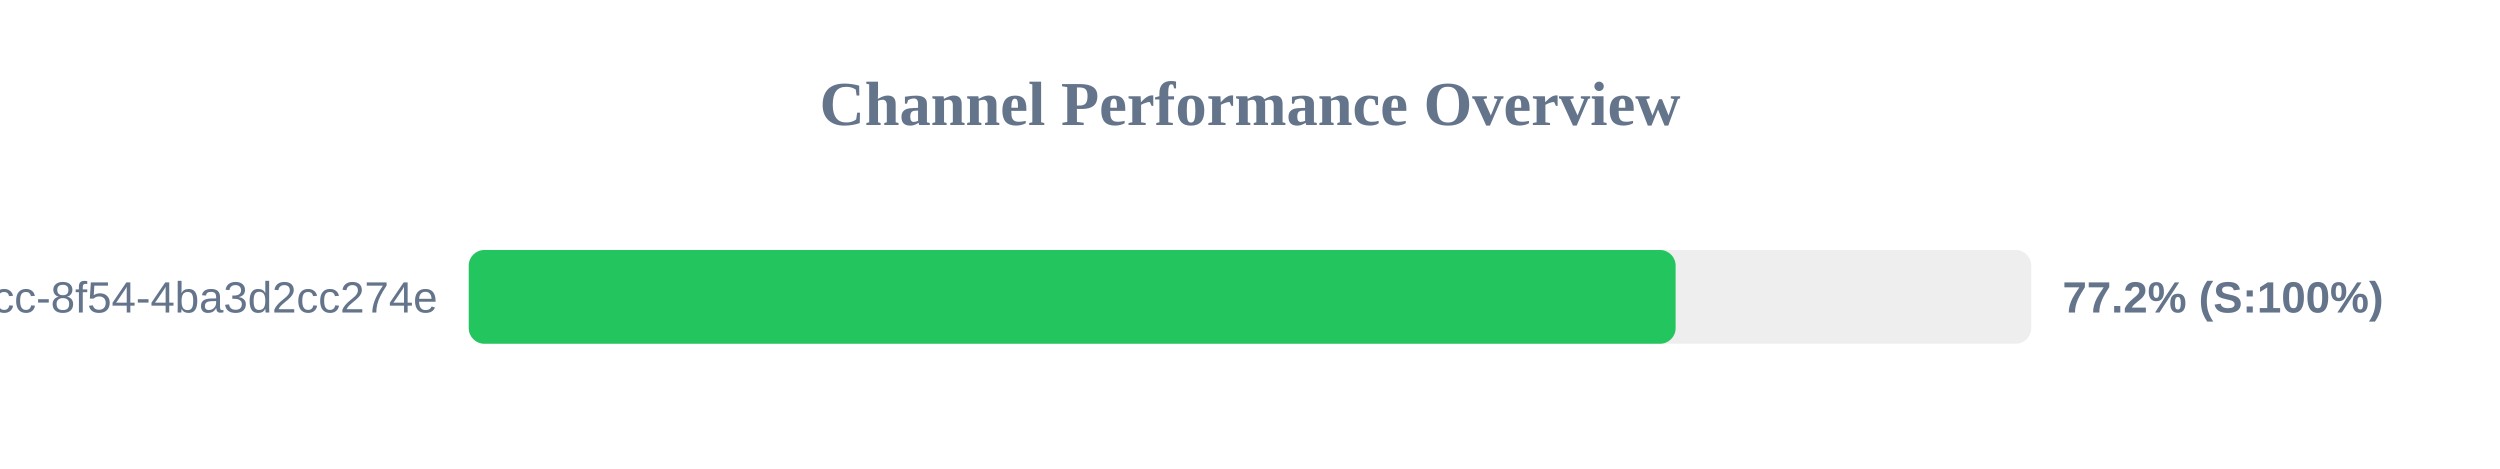
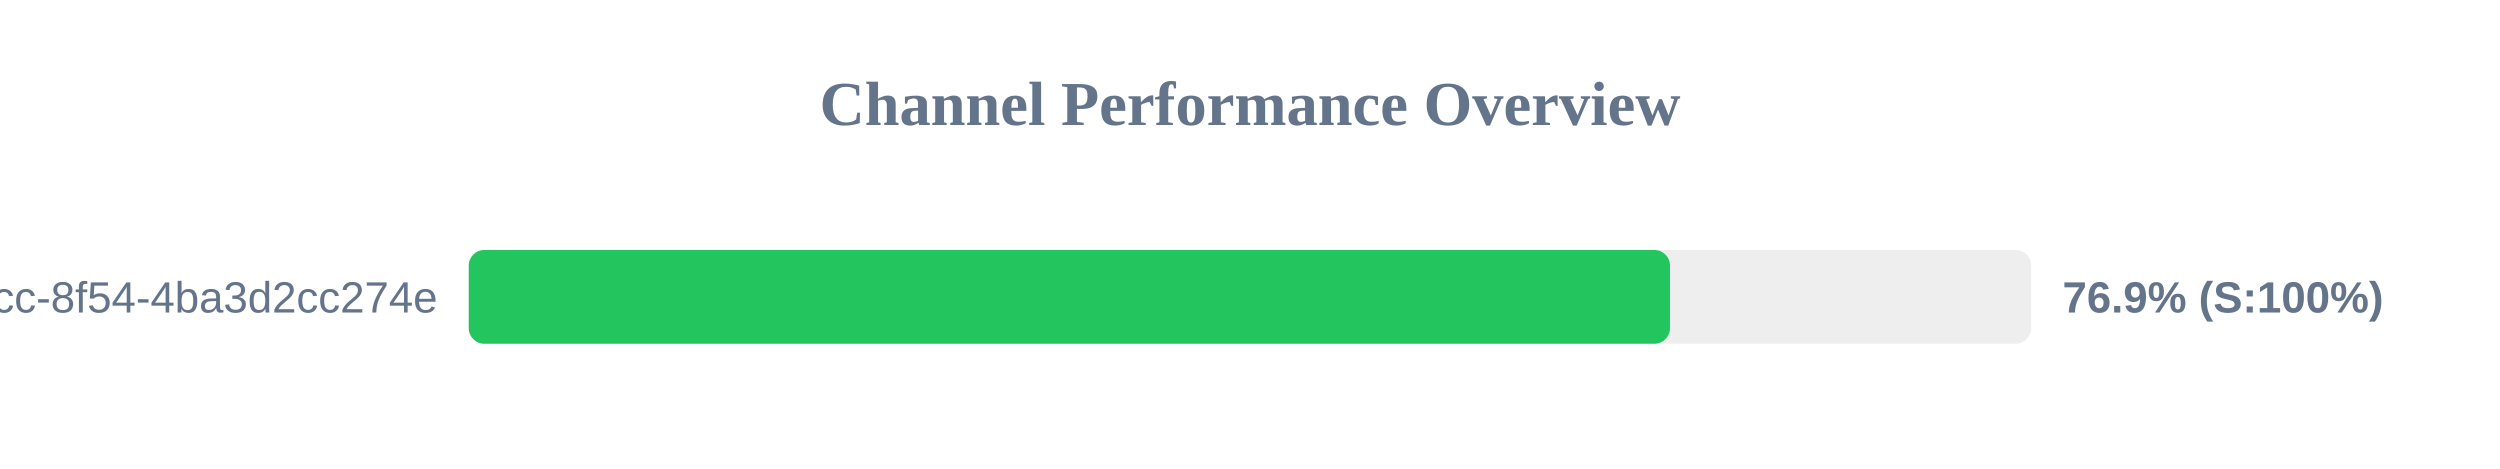
<svg xmlns="http://www.w3.org/2000/svg" width="800" height="150" version="1.1">
  <style>
        .row { font: 14px Arial; fill: #64748b; }
        .score { font: bold 14px Arial; fill: #64748b; }
    </style>
  <text x="400" y="40" text-anchor="middle" font-size="20px" font-weight="bold" fill="#64748b">Channel Performance Overview</text>
  <rect x="150" y="80" width="500" height="30" fill="#eee" rx="5" />
-   <rect x="150" y="80" width="386.2" height="30" fill="#22c55e" rx="5" />
+   <rect x="150" y="80" width="384.4" height="30" fill="#22c55e" rx="5" />
  <text x="140" y="100" text-anchor="end" class="row">?uuid=45cc0b3a-0adb-4dcc-8f54-4ba3d2cc274e</text>
-   <text x="660" y="100" text-anchor="start" class="score">77.2% (S:100%)</text>
+   <text x="660" y="100" text-anchor="start" class="score">76.9% (S:100%)</text>
</svg>
